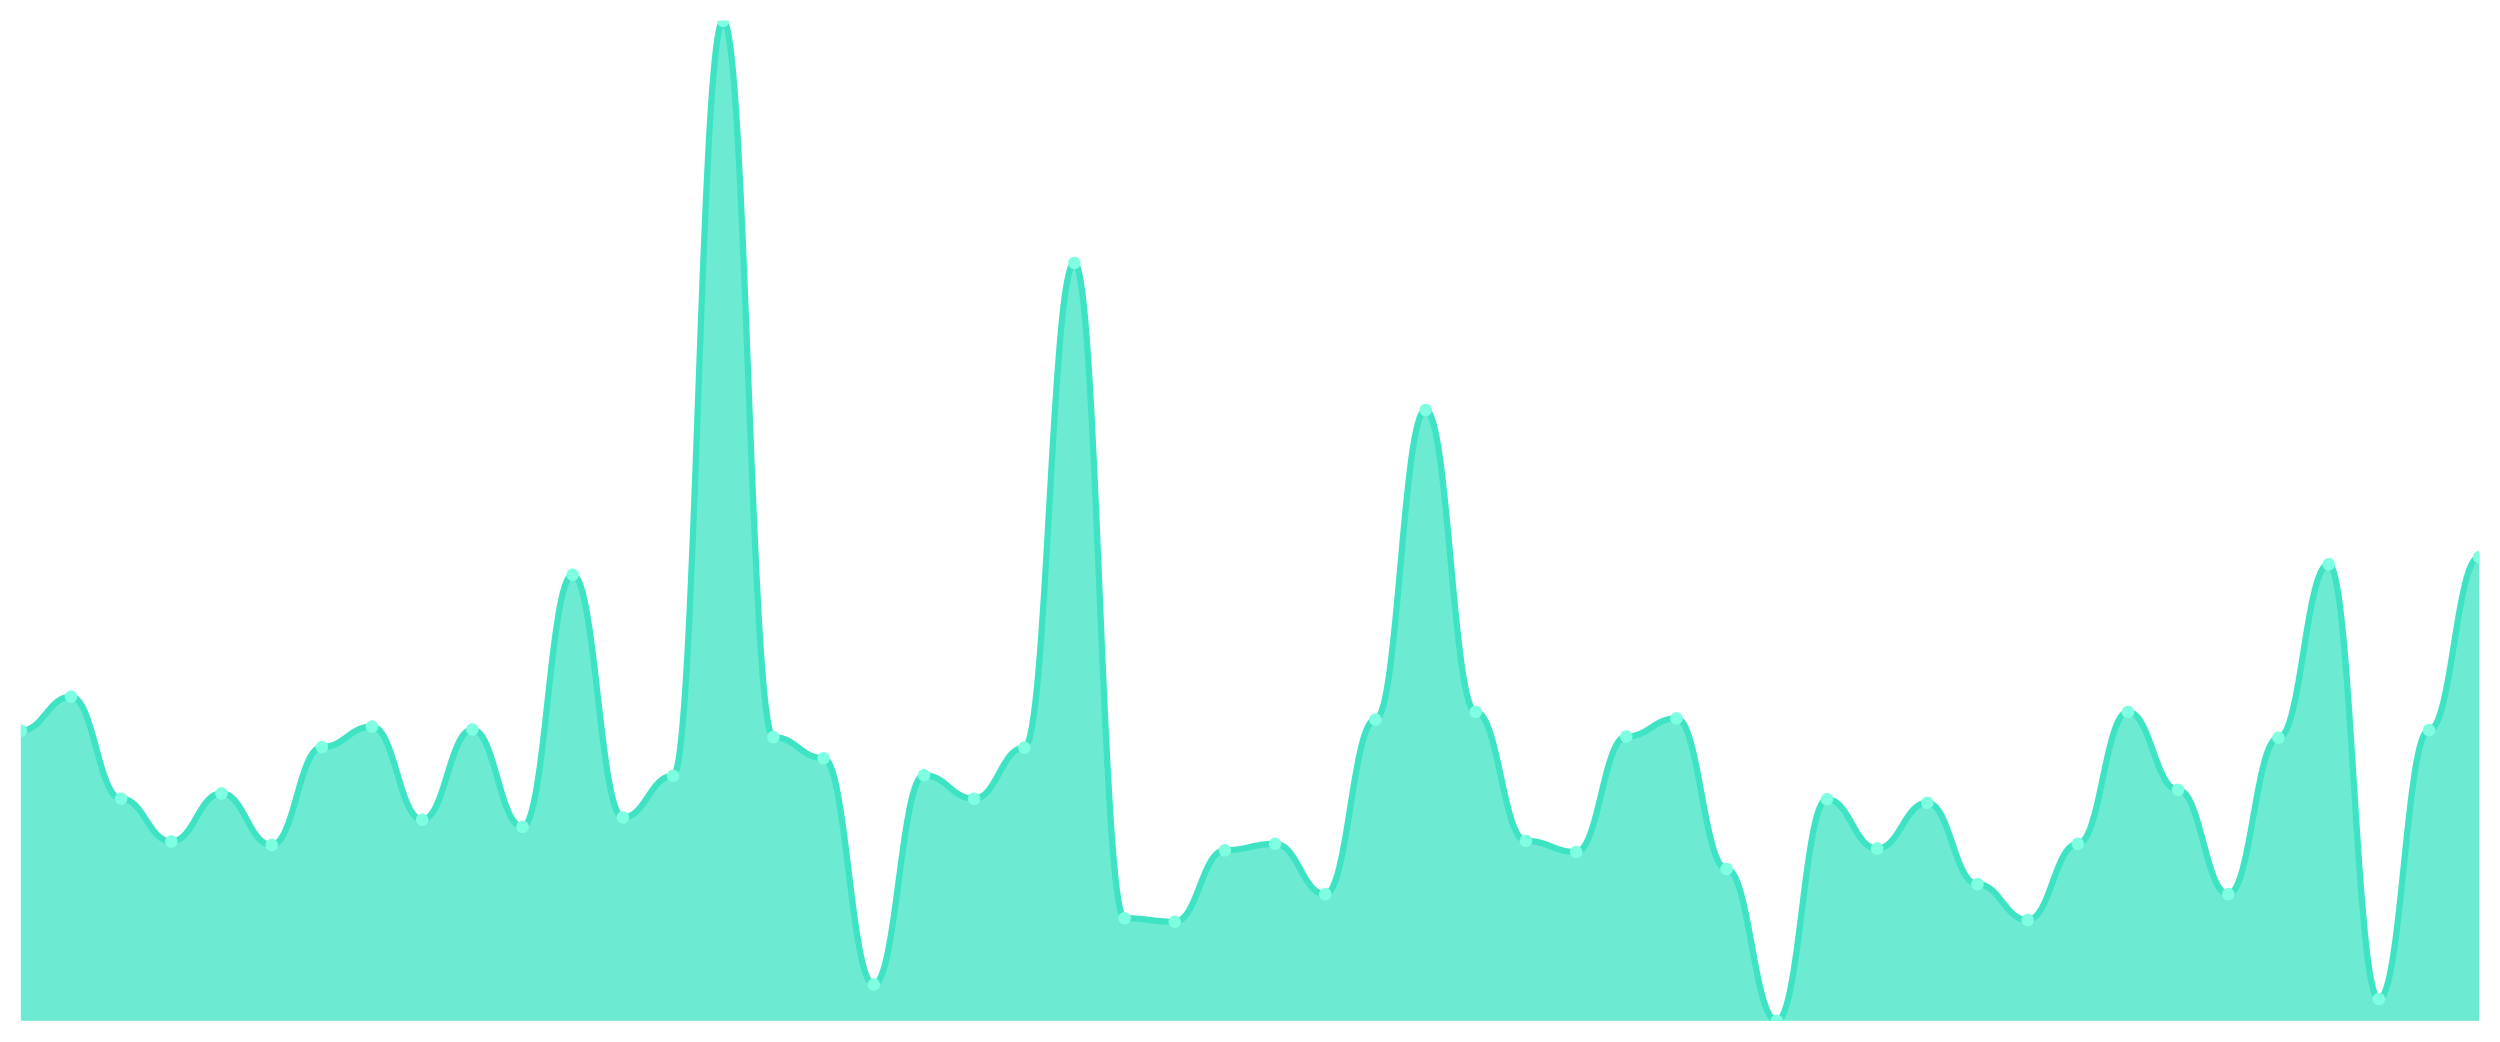
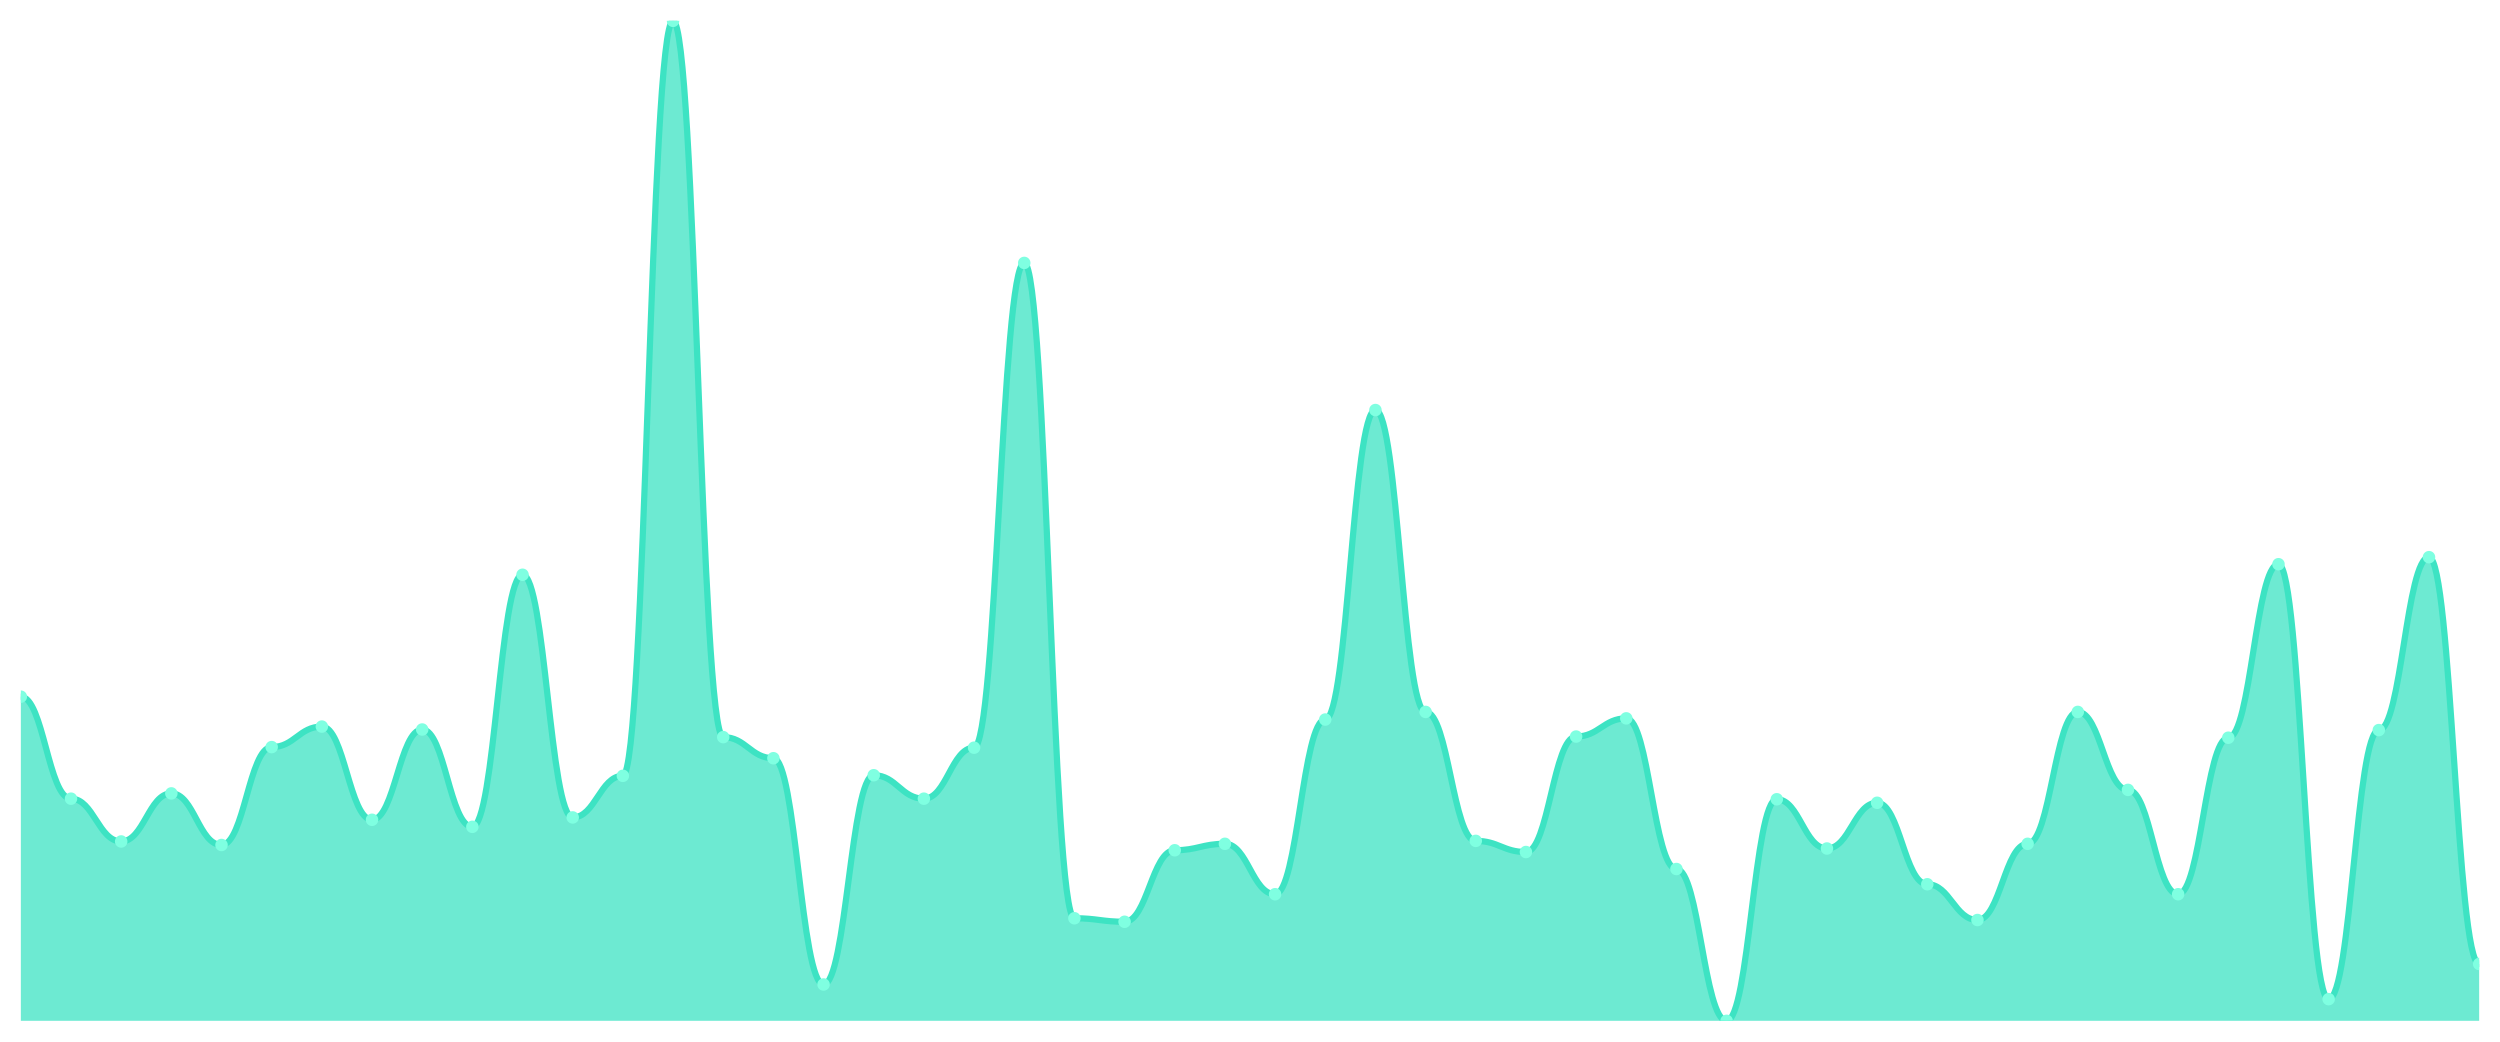
<svg xmlns="http://www.w3.org/2000/svg" viewBox="0 0 1200 500" width="1200" height="500">
  <defs>
    <clipPath id="c">
      <rect x="10" y="10" width="1180" height="480" />
    </clipPath>
  </defs>
  <rect width="1200" height="500" fill="none" />
  <g clip-path="url(#c)">
-     <path d="M 10,490 L 10,350.727 C 20.837,350.727 23.245,334.408 34.082,334.408 C 44.918,334.408 47.327,383.365 58.163,383.365 C 69,383.365 71.408,403.904 82.245,403.904 C 93.082,403.904 95.49,380.832 106.327,380.832 C 117.163,380.832 119.571,405.592 130.408,405.592 C 141.245,405.592 143.653,358.605 154.49,358.605 C 165.327,358.605 167.735,348.757 178.571,348.757 C 189.408,348.757 191.816,393.494 202.653,393.494 C 213.49,393.494 215.898,350.164 226.735,350.164 C 237.571,350.164 239.98,396.87 250.816,396.87 C 261.653,396.87 264.061,275.885 274.898,275.885 C 285.735,275.885 288.143,392.368 298.98,392.368 C 309.816,392.368 312.224,372.392 323.061,372.392 C 333.898,372.392 336.306,10 347.143,10 C 357.98,10 360.388,353.822 371.224,353.822 C 382.061,353.822 384.469,363.951 395.306,363.951 C 406.143,363.951 408.551,472.556 419.388,472.556 C 430.224,472.556 432.633,372.11 443.469,372.11 C 454.306,372.11 456.714,383.365 467.551,383.365 C 478.388,383.365 480.796,358.886 491.633,358.886 C 502.469,358.886 504.878,126.202 515.714,126.202 C 526.551,126.202 528.959,440.762 539.796,440.762 C 550.633,440.762 553.041,442.45 563.878,442.45 C 574.714,442.45 577.122,408.124 587.959,408.124 C 598.796,408.124 601.204,405.029 612.041,405.029 C 622.878,405.029 625.286,429.226 636.122,429.226 C 646.959,429.226 649.367,345.381 660.204,345.381 C 671.041,345.381 673.449,196.823 684.286,196.823 C 695.122,196.823 697.531,341.723 708.367,341.723 C 719.204,341.723 721.612,403.623 732.449,403.623 C 743.286,403.623 745.694,408.968 756.531,408.968 C 767.367,408.968 769.776,353.54 780.612,353.54 C 791.449,353.54 793.857,344.818 804.694,344.818 C 815.531,344.818 817.939,417.128 828.776,417.128 C 839.612,417.128 842.02,490 852.857,490 C 863.694,490 866.102,383.646 876.939,383.646 C 887.776,383.646 890.184,407.28 901.02,407.28 C 911.857,407.28 914.265,385.334 925.102,385.334 C 935.939,385.334 938.347,424.443 949.184,424.443 C 960.02,424.443 962.429,441.606 973.265,441.606 C 984.102,441.606 986.51,405.029 997.347,405.029 C 1008.184,405.029 1010.592,341.723 1021.429,341.723 C 1032.265,341.723 1034.673,379.144 1045.51,379.144 C 1056.347,379.144 1058.755,429.226 1069.592,429.226 C 1080.429,429.226 1082.837,354.103 1093.673,354.103 C 1104.51,354.103 1106.918,270.821 1117.755,270.821 C 1128.592,270.821 1131,479.59 1141.837,479.59 C 1152.673,479.59 1155.082,350.445 1165.918,350.445 C 1176.755,350.445 1179.163,267.444 1190,267.444 L 1190,490 Z" fill="rgba(61,227,195,0.75)" />
-     <path d="M 10,350.727 C 20.837,350.727 23.245,334.408 34.082,334.408 C 44.918,334.408 47.327,383.365 58.163,383.365 C 69,383.365 71.408,403.904 82.245,403.904 C 93.082,403.904 95.49,380.832 106.327,380.832 C 117.163,380.832 119.571,405.592 130.408,405.592 C 141.245,405.592 143.653,358.605 154.49,358.605 C 165.327,358.605 167.735,348.757 178.571,348.757 C 189.408,348.757 191.816,393.494 202.653,393.494 C 213.49,393.494 215.898,350.164 226.735,350.164 C 237.571,350.164 239.98,396.87 250.816,396.87 C 261.653,396.87 264.061,275.885 274.898,275.885 C 285.735,275.885 288.143,392.368 298.98,392.368 C 309.816,392.368 312.224,372.392 323.061,372.392 C 333.898,372.392 336.306,10 347.143,10 C 357.98,10 360.388,353.822 371.224,353.822 C 382.061,353.822 384.469,363.951 395.306,363.951 C 406.143,363.951 408.551,472.556 419.388,472.556 C 430.224,472.556 432.633,372.11 443.469,372.11 C 454.306,372.11 456.714,383.365 467.551,383.365 C 478.388,383.365 480.796,358.886 491.633,358.886 C 502.469,358.886 504.878,126.202 515.714,126.202 C 526.551,126.202 528.959,440.762 539.796,440.762 C 550.633,440.762 553.041,442.45 563.878,442.45 C 574.714,442.45 577.122,408.124 587.959,408.124 C 598.796,408.124 601.204,405.029 612.041,405.029 C 622.878,405.029 625.286,429.226 636.122,429.226 C 646.959,429.226 649.367,345.381 660.204,345.381 C 671.041,345.381 673.449,196.823 684.286,196.823 C 695.122,196.823 697.531,341.723 708.367,341.723 C 719.204,341.723 721.612,403.623 732.449,403.623 C 743.286,403.623 745.694,408.968 756.531,408.968 C 767.367,408.968 769.776,353.54 780.612,353.54 C 791.449,353.54 793.857,344.818 804.694,344.818 C 815.531,344.818 817.939,417.128 828.776,417.128 C 839.612,417.128 842.02,490 852.857,490 C 863.694,490 866.102,383.646 876.939,383.646 C 887.776,383.646 890.184,407.28 901.02,407.28 C 911.857,407.28 914.265,385.334 925.102,385.334 C 935.939,385.334 938.347,424.443 949.184,424.443 C 960.02,424.443 962.429,441.606 973.265,441.606 C 984.102,441.606 986.51,405.029 997.347,405.029 C 1008.184,405.029 1010.592,341.723 1021.429,341.723 C 1032.265,341.723 1034.673,379.144 1045.51,379.144 C 1056.347,379.144 1058.755,429.226 1069.592,429.226 C 1080.429,429.226 1082.837,354.103 1093.673,354.103 C 1104.51,354.103 1106.918,270.821 1117.755,270.821 C 1128.592,270.821 1131,479.59 1141.837,479.59 C 1152.673,479.59 1155.082,350.445 1165.918,350.445 C 1176.755,350.445 1179.163,267.444 1190,267.444" fill="none" stroke="#3de3c3" stroke-width="3" stroke-linecap="round" stroke-linejoin="round" />
-     <circle cx="10" cy="350.727" r="3" fill="#7fffe1" />
-     <circle cx="34.082" cy="334.408" r="3" fill="#7fffe1" />
-     <circle cx="58.163" cy="383.365" r="3" fill="#7fffe1" />
-     <circle cx="82.245" cy="403.904" r="3" fill="#7fffe1" />
-     <circle cx="106.327" cy="380.832" r="3" fill="#7fffe1" />
-     <circle cx="130.408" cy="405.592" r="3" fill="#7fffe1" />
-     <circle cx="154.49" cy="358.605" r="3" fill="#7fffe1" />
-     <circle cx="178.571" cy="348.757" r="3" fill="#7fffe1" />
-     <circle cx="202.653" cy="393.494" r="3" fill="#7fffe1" />
-     <circle cx="226.735" cy="350.164" r="3" fill="#7fffe1" />
-     <circle cx="250.816" cy="396.87" r="3" fill="#7fffe1" />
-     <circle cx="274.898" cy="275.885" r="3" fill="#7fffe1" />
-     <circle cx="298.98" cy="392.368" r="3" fill="#7fffe1" />
-     <circle cx="323.061" cy="372.392" r="3" fill="#7fffe1" />
-     <circle cx="347.143" cy="10" r="3" fill="#7fffe1" />
-     <circle cx="371.224" cy="353.822" r="3" fill="#7fffe1" />
-     <circle cx="395.306" cy="363.951" r="3" fill="#7fffe1" />
-     <circle cx="419.388" cy="472.556" r="3" fill="#7fffe1" />
-     <circle cx="443.469" cy="372.11" r="3" fill="#7fffe1" />
-     <circle cx="467.551" cy="383.365" r="3" fill="#7fffe1" />
-     <circle cx="491.633" cy="358.886" r="3" fill="#7fffe1" />
-     <circle cx="515.714" cy="126.202" r="3" fill="#7fffe1" />
-     <circle cx="539.796" cy="440.762" r="3" fill="#7fffe1" />
-     <circle cx="563.878" cy="442.45" r="3" fill="#7fffe1" />
-     <circle cx="587.959" cy="408.124" r="3" fill="#7fffe1" />
-     <circle cx="612.041" cy="405.029" r="3" fill="#7fffe1" />
-     <circle cx="636.122" cy="429.226" r="3" fill="#7fffe1" />
-     <circle cx="660.204" cy="345.381" r="3" fill="#7fffe1" />
-     <circle cx="684.286" cy="196.823" r="3" fill="#7fffe1" />
-     <circle cx="708.367" cy="341.723" r="3" fill="#7fffe1" />
-     <circle cx="732.449" cy="403.623" r="3" fill="#7fffe1" />
-     <circle cx="756.531" cy="408.968" r="3" fill="#7fffe1" />
-     <circle cx="780.612" cy="353.54" r="3" fill="#7fffe1" />
-     <circle cx="804.694" cy="344.818" r="3" fill="#7fffe1" />
-     <circle cx="828.776" cy="417.128" r="3" fill="#7fffe1" />
-     <circle cx="852.857" cy="490" r="3" fill="#7fffe1" />
-     <circle cx="876.939" cy="383.646" r="3" fill="#7fffe1" />
-     <circle cx="901.02" cy="407.28" r="3" fill="#7fffe1" />
-     <circle cx="925.102" cy="385.334" r="3" fill="#7fffe1" />
-     <circle cx="949.184" cy="424.443" r="3" fill="#7fffe1" />
-     <circle cx="973.265" cy="441.606" r="3" fill="#7fffe1" />
-     <circle cx="997.347" cy="405.029" r="3" fill="#7fffe1" />
-     <circle cx="1021.429" cy="341.723" r="3" fill="#7fffe1" />
-     <circle cx="1045.51" cy="379.144" r="3" fill="#7fffe1" />
-     <circle cx="1069.592" cy="429.226" r="3" fill="#7fffe1" />
-     <circle cx="1093.673" cy="354.103" r="3" fill="#7fffe1" />
-     <circle cx="1117.755" cy="270.821" r="3" fill="#7fffe1" />
-     <circle cx="1141.837" cy="479.59" r="3" fill="#7fffe1" />
-     <circle cx="1165.918" cy="350.445" r="3" fill="#7fffe1" />
-     <circle cx="1190" cy="267.444" r="3" fill="#7fffe1" />
+     <path d="M 10,490 L 10,334.408 C 20.837,334.408 23.245,383.365 34.082,383.365 C 44.918,383.365 47.327,403.904 58.163,403.904 C 69,403.904 71.408,380.832 82.245,380.832 C 93.082,380.832 95.49,405.592 106.327,405.592 C 117.163,405.592 119.571,358.605 130.408,358.605 C 141.245,358.605 143.653,348.757 154.49,348.757 C 165.327,348.757 167.735,393.494 178.571,393.494 C 189.408,393.494 191.816,350.164 202.653,350.164 C 213.49,350.164 215.898,396.87 226.735,396.87 C 237.571,396.87 239.98,275.885 250.816,275.885 C 261.653,275.885 264.061,392.368 274.898,392.368 C 285.735,392.368 288.143,372.392 298.98,372.392 C 309.816,372.392 312.224,10 323.061,10 C 333.898,10 336.306,353.822 347.143,353.822 C 357.98,353.822 360.388,363.951 371.224,363.951 C 382.061,363.951 384.469,472.556 395.306,472.556 C 406.143,472.556 408.551,372.11 419.388,372.11 C 430.224,372.11 432.633,383.365 443.469,383.365 C 454.306,383.365 456.714,358.886 467.551,358.886 C 478.388,358.886 480.796,126.202 491.633,126.202 C 502.469,126.202 504.878,440.762 515.714,440.762 C 526.551,440.762 528.959,442.45 539.796,442.45 C 550.633,442.45 553.041,408.124 563.878,408.124 C 574.714,408.124 577.122,405.029 587.959,405.029 C 598.796,405.029 601.204,429.226 612.041,429.226 C 622.878,429.226 625.286,345.381 636.122,345.381 C 646.959,345.381 649.367,196.823 660.204,196.823 C 671.041,196.823 673.449,341.723 684.286,341.723 C 695.122,341.723 697.531,403.623 708.367,403.623 C 719.204,403.623 721.612,408.968 732.449,408.968 C 743.286,408.968 745.694,353.54 756.531,353.54 C 767.367,353.54 769.776,344.818 780.612,344.818 C 791.449,344.818 793.857,417.128 804.694,417.128 C 815.531,417.128 817.939,490 828.776,490 C 839.612,490 842.02,383.646 852.857,383.646 C 863.694,383.646 866.102,407.28 876.939,407.28 C 887.776,407.28 890.184,385.334 901.02,385.334 C 911.857,385.334 914.265,424.443 925.102,424.443 C 935.939,424.443 938.347,441.606 949.184,441.606 C 960.02,441.606 962.429,405.029 973.265,405.029 C 984.102,405.029 986.51,341.723 997.347,341.723 C 1008.184,341.723 1010.592,379.144 1021.429,379.144 C 1032.265,379.144 1034.673,429.226 1045.51,429.226 C 1056.347,429.226 1058.755,354.103 1069.592,354.103 C 1080.429,354.103 1082.837,270.821 1093.673,270.821 C 1104.51,270.821 1106.918,479.59 1117.755,479.59 C 1128.592,479.59 1131,350.445 1141.837,350.445 C 1152.673,350.445 1155.082,267.444 1165.918,267.444 C 1176.755,267.444 1179.163,462.708 1190,462.708 L 1190,490 Z" fill="rgba(61,227,195,0.75)" />
+     <path d="M 10,334.408 C 20.837,334.408 23.245,383.365 34.082,383.365 C 44.918,383.365 47.327,403.904 58.163,403.904 C 69,403.904 71.408,380.832 82.245,380.832 C 93.082,380.832 95.49,405.592 106.327,405.592 C 117.163,405.592 119.571,358.605 130.408,358.605 C 141.245,358.605 143.653,348.757 154.49,348.757 C 165.327,348.757 167.735,393.494 178.571,393.494 C 189.408,393.494 191.816,350.164 202.653,350.164 C 213.49,350.164 215.898,396.87 226.735,396.87 C 237.571,396.87 239.98,275.885 250.816,275.885 C 261.653,275.885 264.061,392.368 274.898,392.368 C 285.735,392.368 288.143,372.392 298.98,372.392 C 309.816,372.392 312.224,10 323.061,10 C 333.898,10 336.306,353.822 347.143,353.822 C 357.98,353.822 360.388,363.951 371.224,363.951 C 382.061,363.951 384.469,472.556 395.306,472.556 C 406.143,472.556 408.551,372.11 419.388,372.11 C 430.224,372.11 432.633,383.365 443.469,383.365 C 454.306,383.365 456.714,358.886 467.551,358.886 C 478.388,358.886 480.796,126.202 491.633,126.202 C 502.469,126.202 504.878,440.762 515.714,440.762 C 526.551,440.762 528.959,442.45 539.796,442.45 C 550.633,442.45 553.041,408.124 563.878,408.124 C 574.714,408.124 577.122,405.029 587.959,405.029 C 598.796,405.029 601.204,429.226 612.041,429.226 C 622.878,429.226 625.286,345.381 636.122,345.381 C 646.959,345.381 649.367,196.823 660.204,196.823 C 671.041,196.823 673.449,341.723 684.286,341.723 C 695.122,341.723 697.531,403.623 708.367,403.623 C 719.204,403.623 721.612,408.968 732.449,408.968 C 743.286,408.968 745.694,353.54 756.531,353.54 C 767.367,353.54 769.776,344.818 780.612,344.818 C 791.449,344.818 793.857,417.128 804.694,417.128 C 815.531,417.128 817.939,490 828.776,490 C 839.612,490 842.02,383.646 852.857,383.646 C 863.694,383.646 866.102,407.28 876.939,407.28 C 887.776,407.28 890.184,385.334 901.02,385.334 C 911.857,385.334 914.265,424.443 925.102,424.443 C 935.939,424.443 938.347,441.606 949.184,441.606 C 960.02,441.606 962.429,405.029 973.265,405.029 C 984.102,405.029 986.51,341.723 997.347,341.723 C 1008.184,341.723 1010.592,379.144 1021.429,379.144 C 1032.265,379.144 1034.673,429.226 1045.51,429.226 C 1056.347,429.226 1058.755,354.103 1069.592,354.103 C 1080.429,354.103 1082.837,270.821 1093.673,270.821 C 1104.51,270.821 1106.918,479.59 1117.755,479.59 C 1128.592,479.59 1131,350.445 1141.837,350.445 C 1152.673,350.445 1155.082,267.444 1165.918,267.444 C 1176.755,267.444 1179.163,462.708 1190,462.708" fill="none" stroke="#3de3c3" stroke-width="3" stroke-linecap="round" stroke-linejoin="round" />
+     <circle cx="10" cy="334.408" r="3" fill="#7fffe1" />
+     <circle cx="34.082" cy="383.365" r="3" fill="#7fffe1" />
+     <circle cx="58.163" cy="403.904" r="3" fill="#7fffe1" />
+     <circle cx="82.245" cy="380.832" r="3" fill="#7fffe1" />
+     <circle cx="106.327" cy="405.592" r="3" fill="#7fffe1" />
+     <circle cx="130.408" cy="358.605" r="3" fill="#7fffe1" />
+     <circle cx="154.49" cy="348.757" r="3" fill="#7fffe1" />
+     <circle cx="178.571" cy="393.494" r="3" fill="#7fffe1" />
+     <circle cx="202.653" cy="350.164" r="3" fill="#7fffe1" />
+     <circle cx="226.735" cy="396.87" r="3" fill="#7fffe1" />
+     <circle cx="250.816" cy="275.885" r="3" fill="#7fffe1" />
+     <circle cx="274.898" cy="392.368" r="3" fill="#7fffe1" />
+     <circle cx="298.98" cy="372.392" r="3" fill="#7fffe1" />
+     <circle cx="323.061" cy="10" r="3" fill="#7fffe1" />
+     <circle cx="347.143" cy="353.822" r="3" fill="#7fffe1" />
+     <circle cx="371.224" cy="363.951" r="3" fill="#7fffe1" />
+     <circle cx="395.306" cy="472.556" r="3" fill="#7fffe1" />
+     <circle cx="419.388" cy="372.11" r="3" fill="#7fffe1" />
+     <circle cx="443.469" cy="383.365" r="3" fill="#7fffe1" />
+     <circle cx="467.551" cy="358.886" r="3" fill="#7fffe1" />
+     <circle cx="491.633" cy="126.202" r="3" fill="#7fffe1" />
+     <circle cx="515.714" cy="440.762" r="3" fill="#7fffe1" />
+     <circle cx="539.796" cy="442.45" r="3" fill="#7fffe1" />
+     <circle cx="563.878" cy="408.124" r="3" fill="#7fffe1" />
+     <circle cx="587.959" cy="405.029" r="3" fill="#7fffe1" />
+     <circle cx="612.041" cy="429.226" r="3" fill="#7fffe1" />
+     <circle cx="636.122" cy="345.381" r="3" fill="#7fffe1" />
+     <circle cx="660.204" cy="196.823" r="3" fill="#7fffe1" />
+     <circle cx="684.286" cy="341.723" r="3" fill="#7fffe1" />
+     <circle cx="708.367" cy="403.623" r="3" fill="#7fffe1" />
+     <circle cx="732.449" cy="408.968" r="3" fill="#7fffe1" />
+     <circle cx="756.531" cy="353.54" r="3" fill="#7fffe1" />
+     <circle cx="780.612" cy="344.818" r="3" fill="#7fffe1" />
+     <circle cx="804.694" cy="417.128" r="3" fill="#7fffe1" />
+     <circle cx="828.776" cy="490" r="3" fill="#7fffe1" />
+     <circle cx="852.857" cy="383.646" r="3" fill="#7fffe1" />
+     <circle cx="876.939" cy="407.28" r="3" fill="#7fffe1" />
+     <circle cx="901.02" cy="385.334" r="3" fill="#7fffe1" />
+     <circle cx="925.102" cy="424.443" r="3" fill="#7fffe1" />
+     <circle cx="949.184" cy="441.606" r="3" fill="#7fffe1" />
+     <circle cx="973.265" cy="405.029" r="3" fill="#7fffe1" />
+     <circle cx="997.347" cy="341.723" r="3" fill="#7fffe1" />
+     <circle cx="1021.429" cy="379.144" r="3" fill="#7fffe1" />
+     <circle cx="1045.51" cy="429.226" r="3" fill="#7fffe1" />
+     <circle cx="1069.592" cy="354.103" r="3" fill="#7fffe1" />
+     <circle cx="1093.673" cy="270.821" r="3" fill="#7fffe1" />
+     <circle cx="1117.755" cy="479.59" r="3" fill="#7fffe1" />
+     <circle cx="1141.837" cy="350.445" r="3" fill="#7fffe1" />
+     <circle cx="1165.918" cy="267.444" r="3" fill="#7fffe1" />
+     <circle cx="1190" cy="462.708" r="3" fill="#7fffe1" />
  </g>
</svg>
